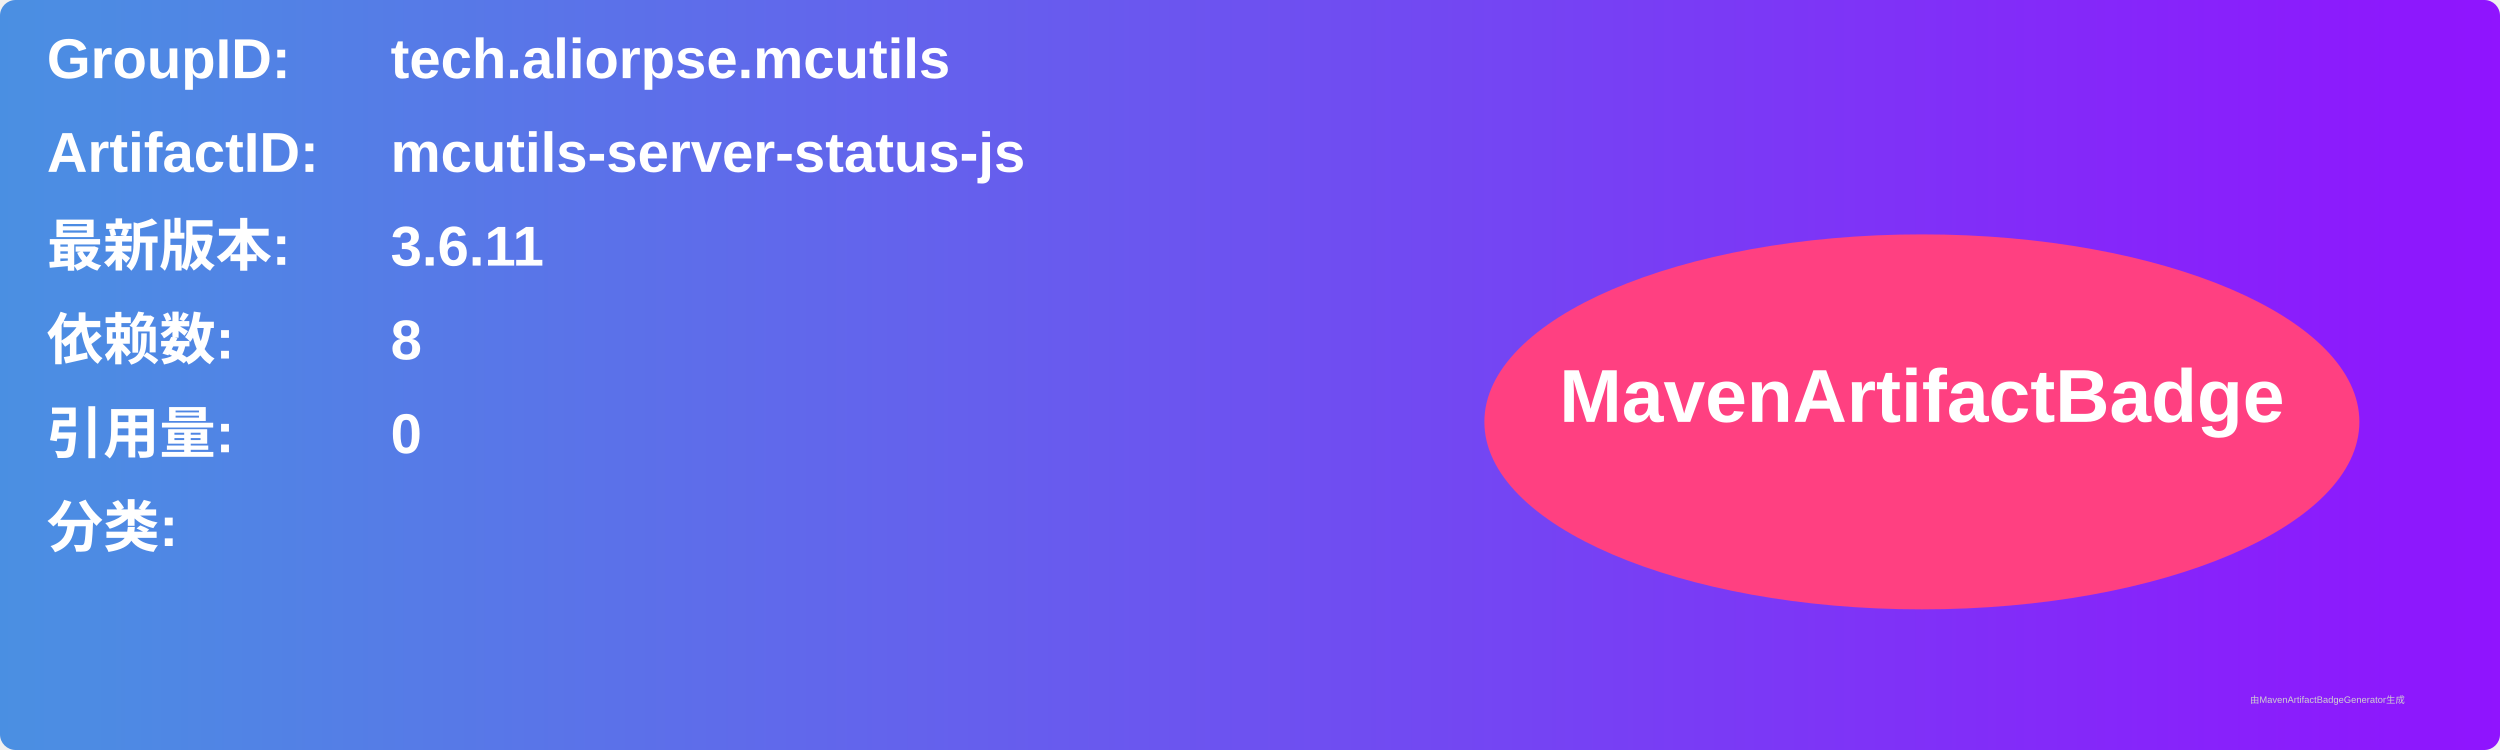
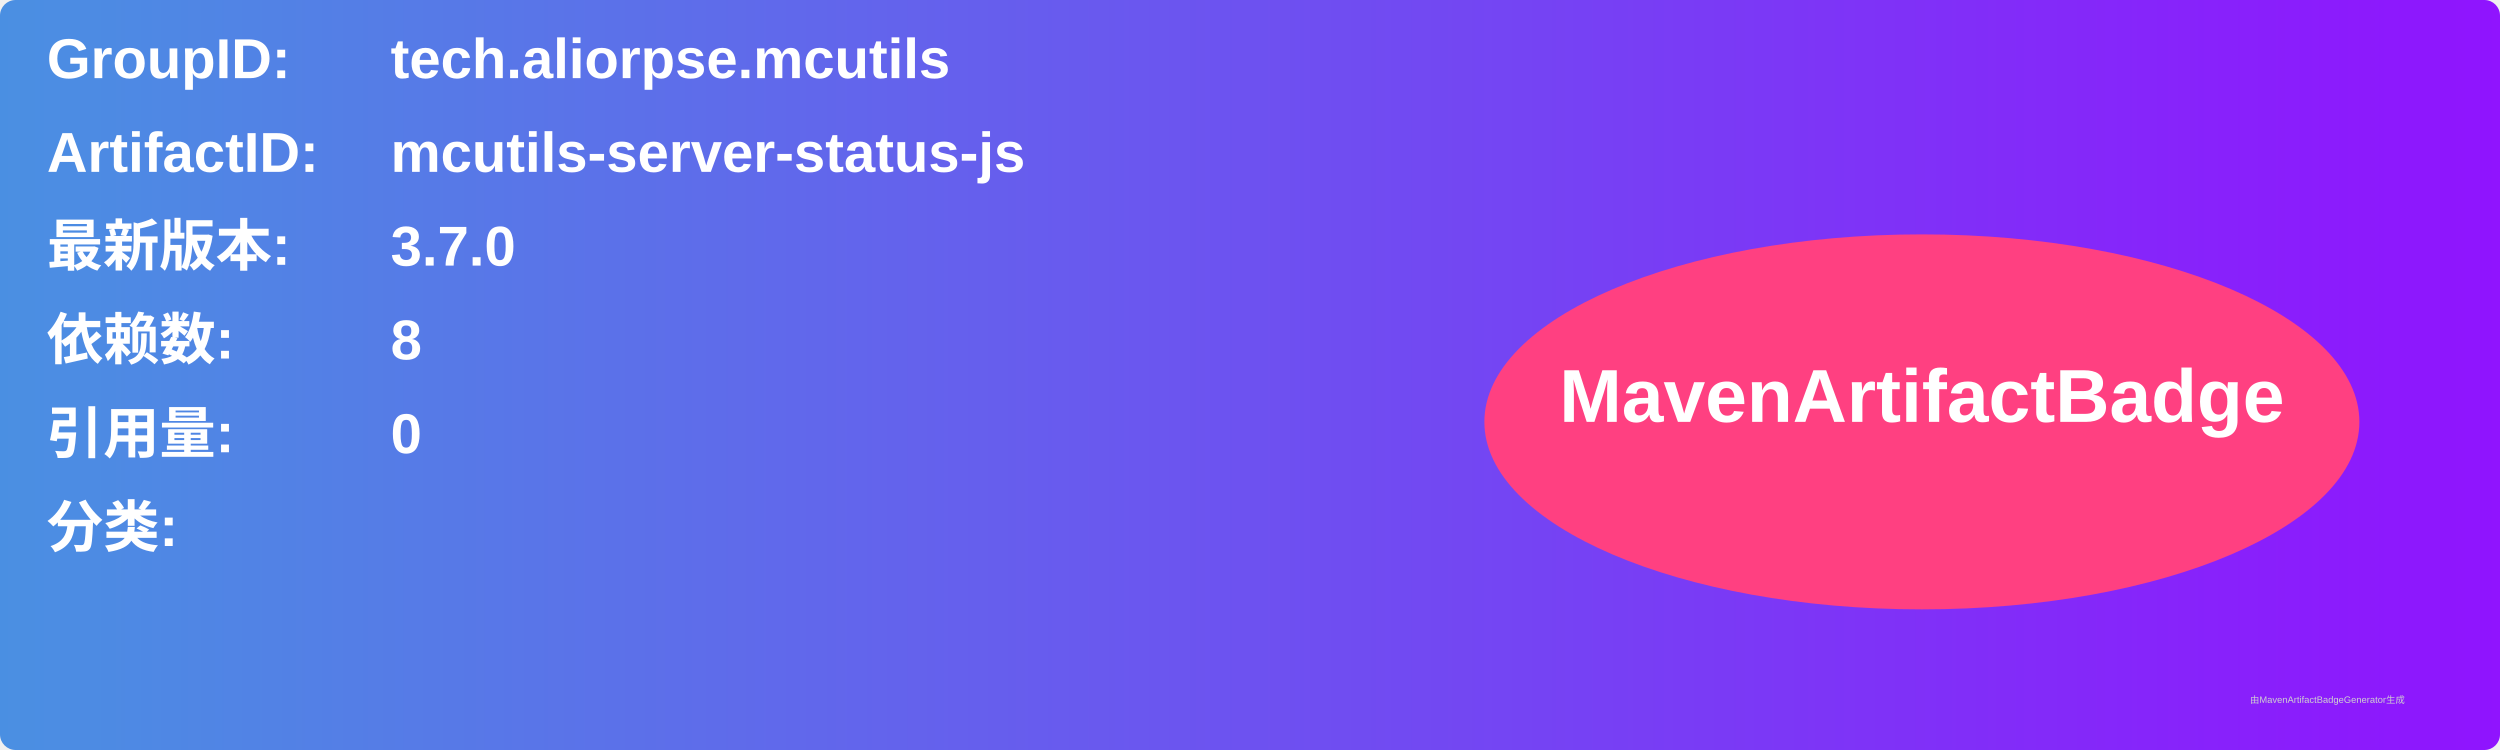
<svg xmlns="http://www.w3.org/2000/svg" width="800" height="240" viewBox="0 0 800 240">
  <linearGradient id="grad" x1="0%" y1="0%" x2="100%" y2="0%">
    <stop offset="0%" stop-color="#4a90e2" />
    <stop offset="100%" stop-color="#9013fe" />
  </linearGradient>
  <rect width="100%" height="100%" rx="5" ry="5" fill="url(#grad)" />
  <g transform="translate(15, 15)">
    <text x="0" y="10" font-family="Arial" font-size="18" fill="white" font-weight="bold" width="260">GroupID:</text>
    <text x="110" y="10" font-family="Arial" font-size="18" fill="white" font-weight="bold" width="460">tech.aliorpse.mcutils</text>
    <text x="0" y="40" font-family="Arial" font-size="18" fill="white" font-weight="bold" width="260">ArtifactID:</text>
    <text x="110" y="40" font-family="Arial" font-size="18" fill="white" font-weight="bold" width="460">mcutils-server-status-js</text>
    <text x="0" y="70" font-family="Arial" font-size="18" fill="white" font-weight="bold">最新版本:</text>
    <text x="110" y="70" font-family="Arial" font-size="18" fill="white" font-weight="bold">
-       <tspan font-weight="bold">3.6.11</tspan>
+       <tspan font-weight="bold">3.7.0</tspan>
    </text>
    <text x="0" y="100" font-family="Arial" font-size="18" fill="white" font-weight="bold">依赖数: </text>
    <text x="110" y="100" font-family="Arial" font-size="18" fill="white">
      <tspan font-weight="bold">8</tspan>
    </text>
    <text x="0" y="130" font-family="Arial" font-size="18" fill="white" font-weight="bold">引用量: </text>
    <text x="110" y="130" font-family="Arial" font-size="18" fill="white">
      <tspan font-weight="bold">0</tspan>
    </text>
    <text x="0" y="160" font-family="Arial" font-size="18" fill="white" font-weight="bold">分类:</text>
    <text x="10" y="190" font-family="Arial" font-size="10" fill="white">
      <tspan font-weight="bold" />
    </text>
    <ellipse cx="600" cy="120" rx="140" ry="60" fill="#ff4081" />
    <text x="600" y="120" text-anchor="middle" font-family="Arial" font-size="24" fill="white" font-weight="bold">MavenArtifactBadge</text>
  </g>
  <text x="720" y="225" font-family="Arial" font-size="3" fill="#d0d0d0">由MavenArtifactBadgeGenerator生成</text>
</svg>
